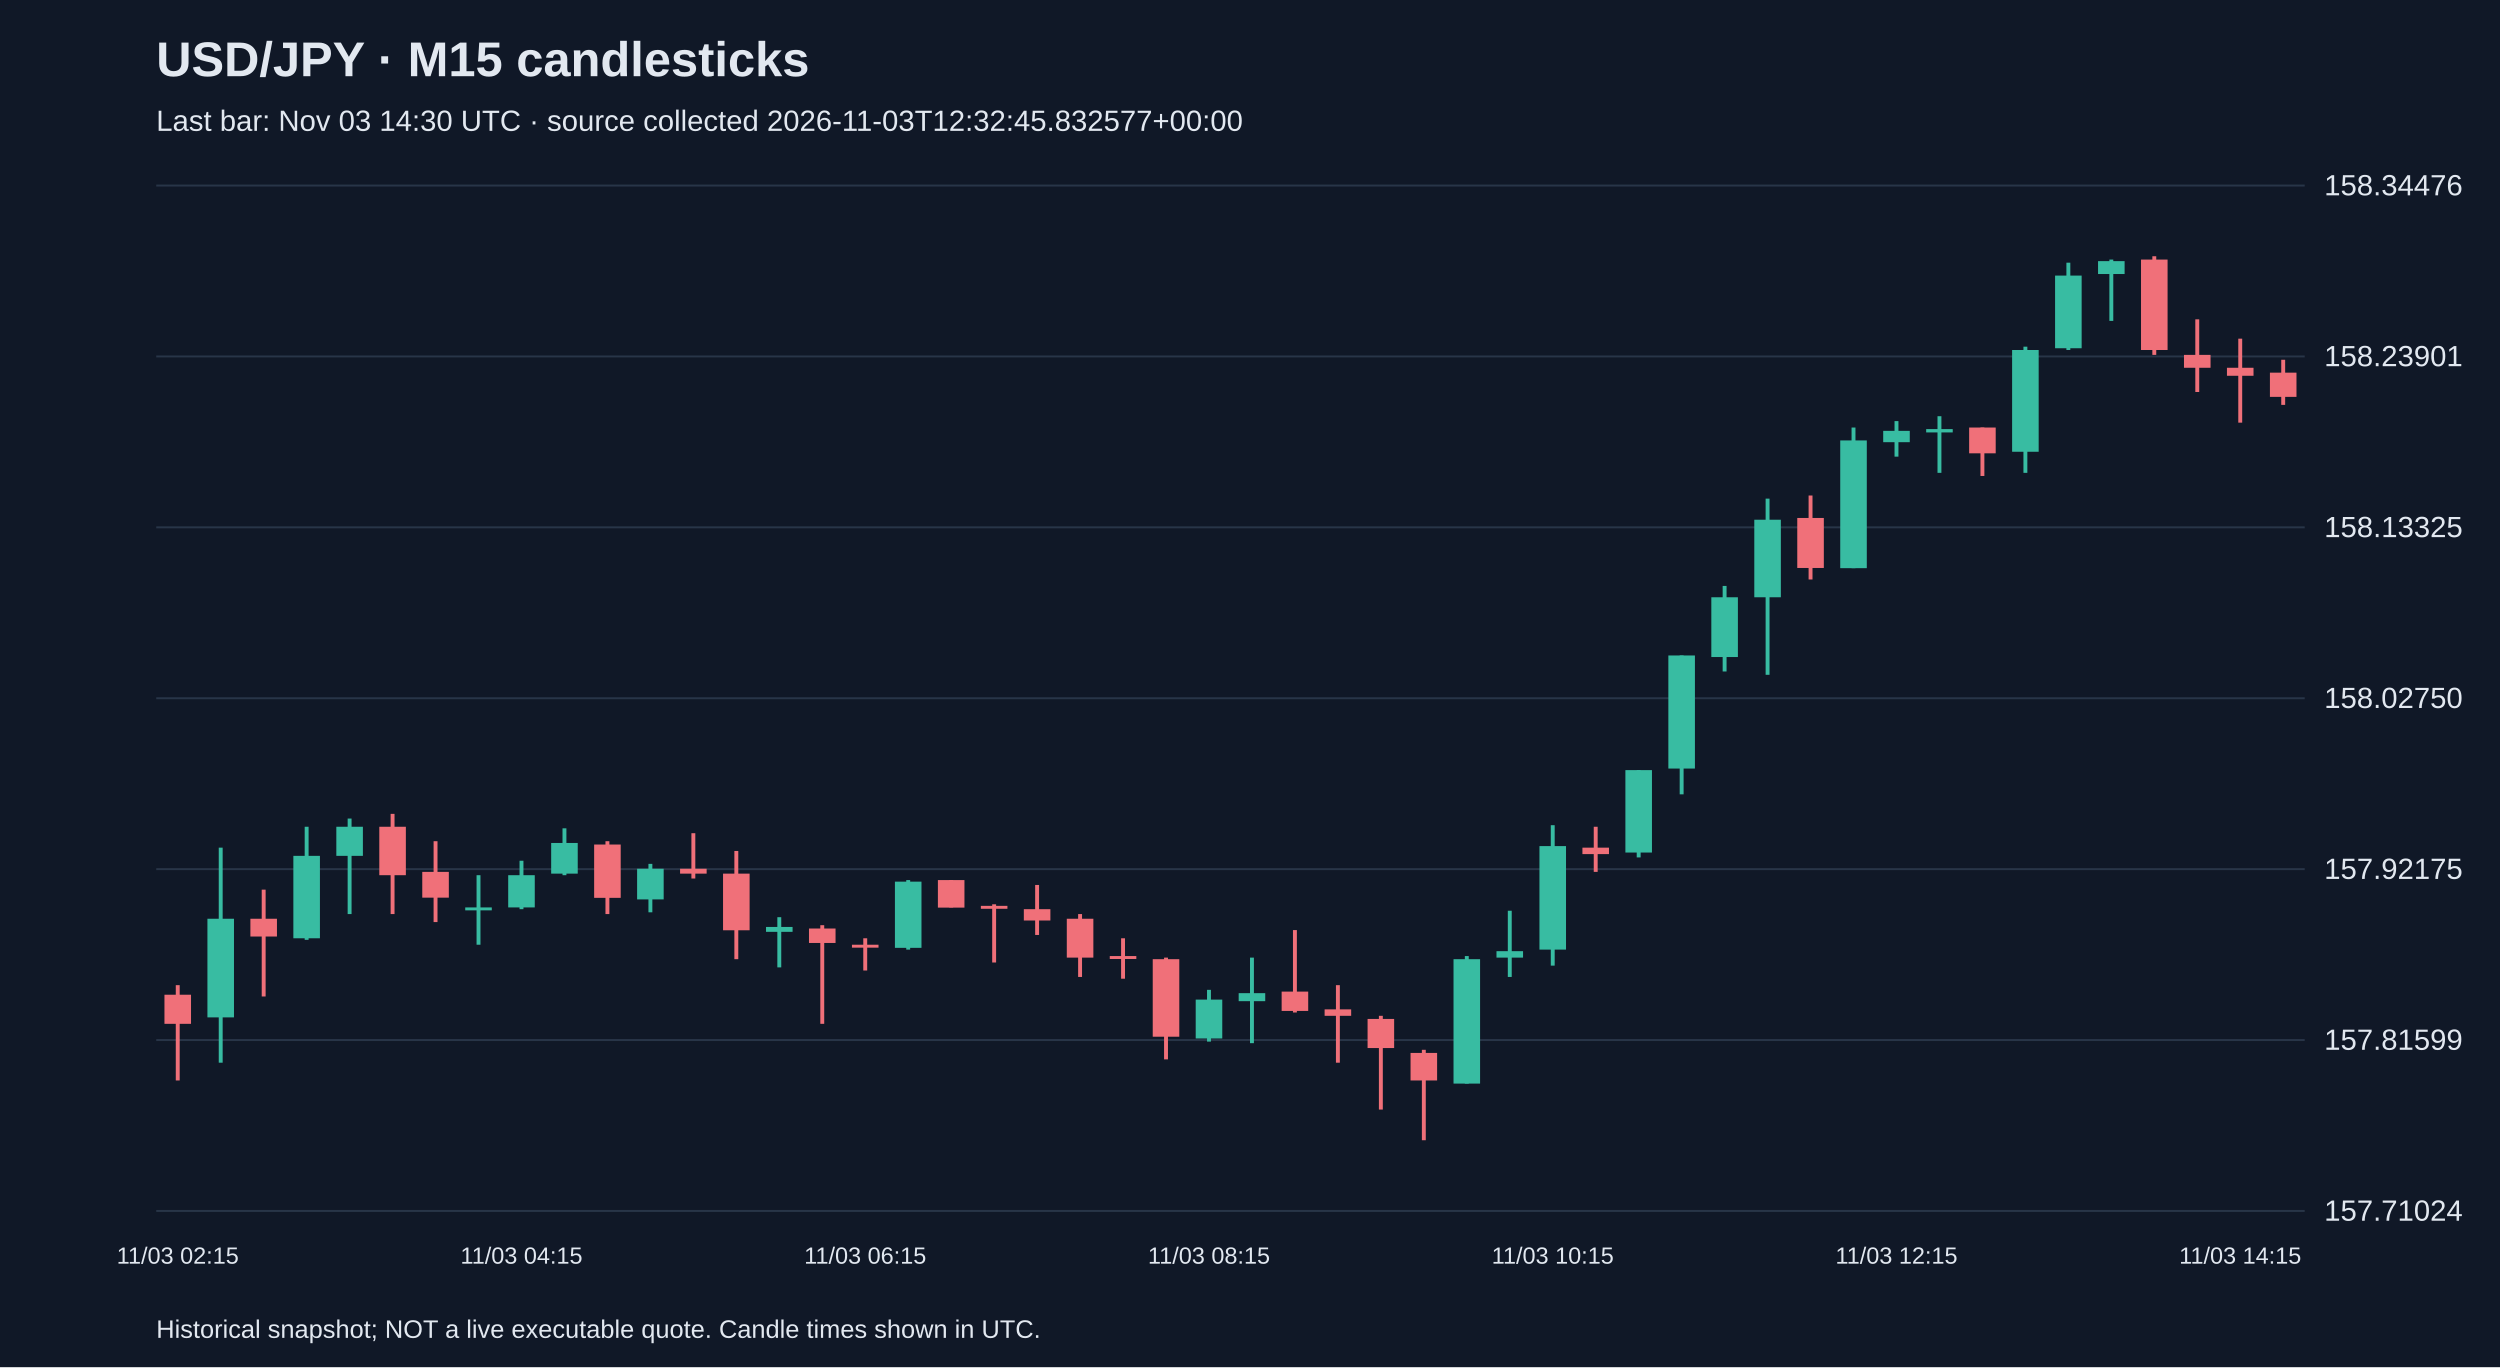
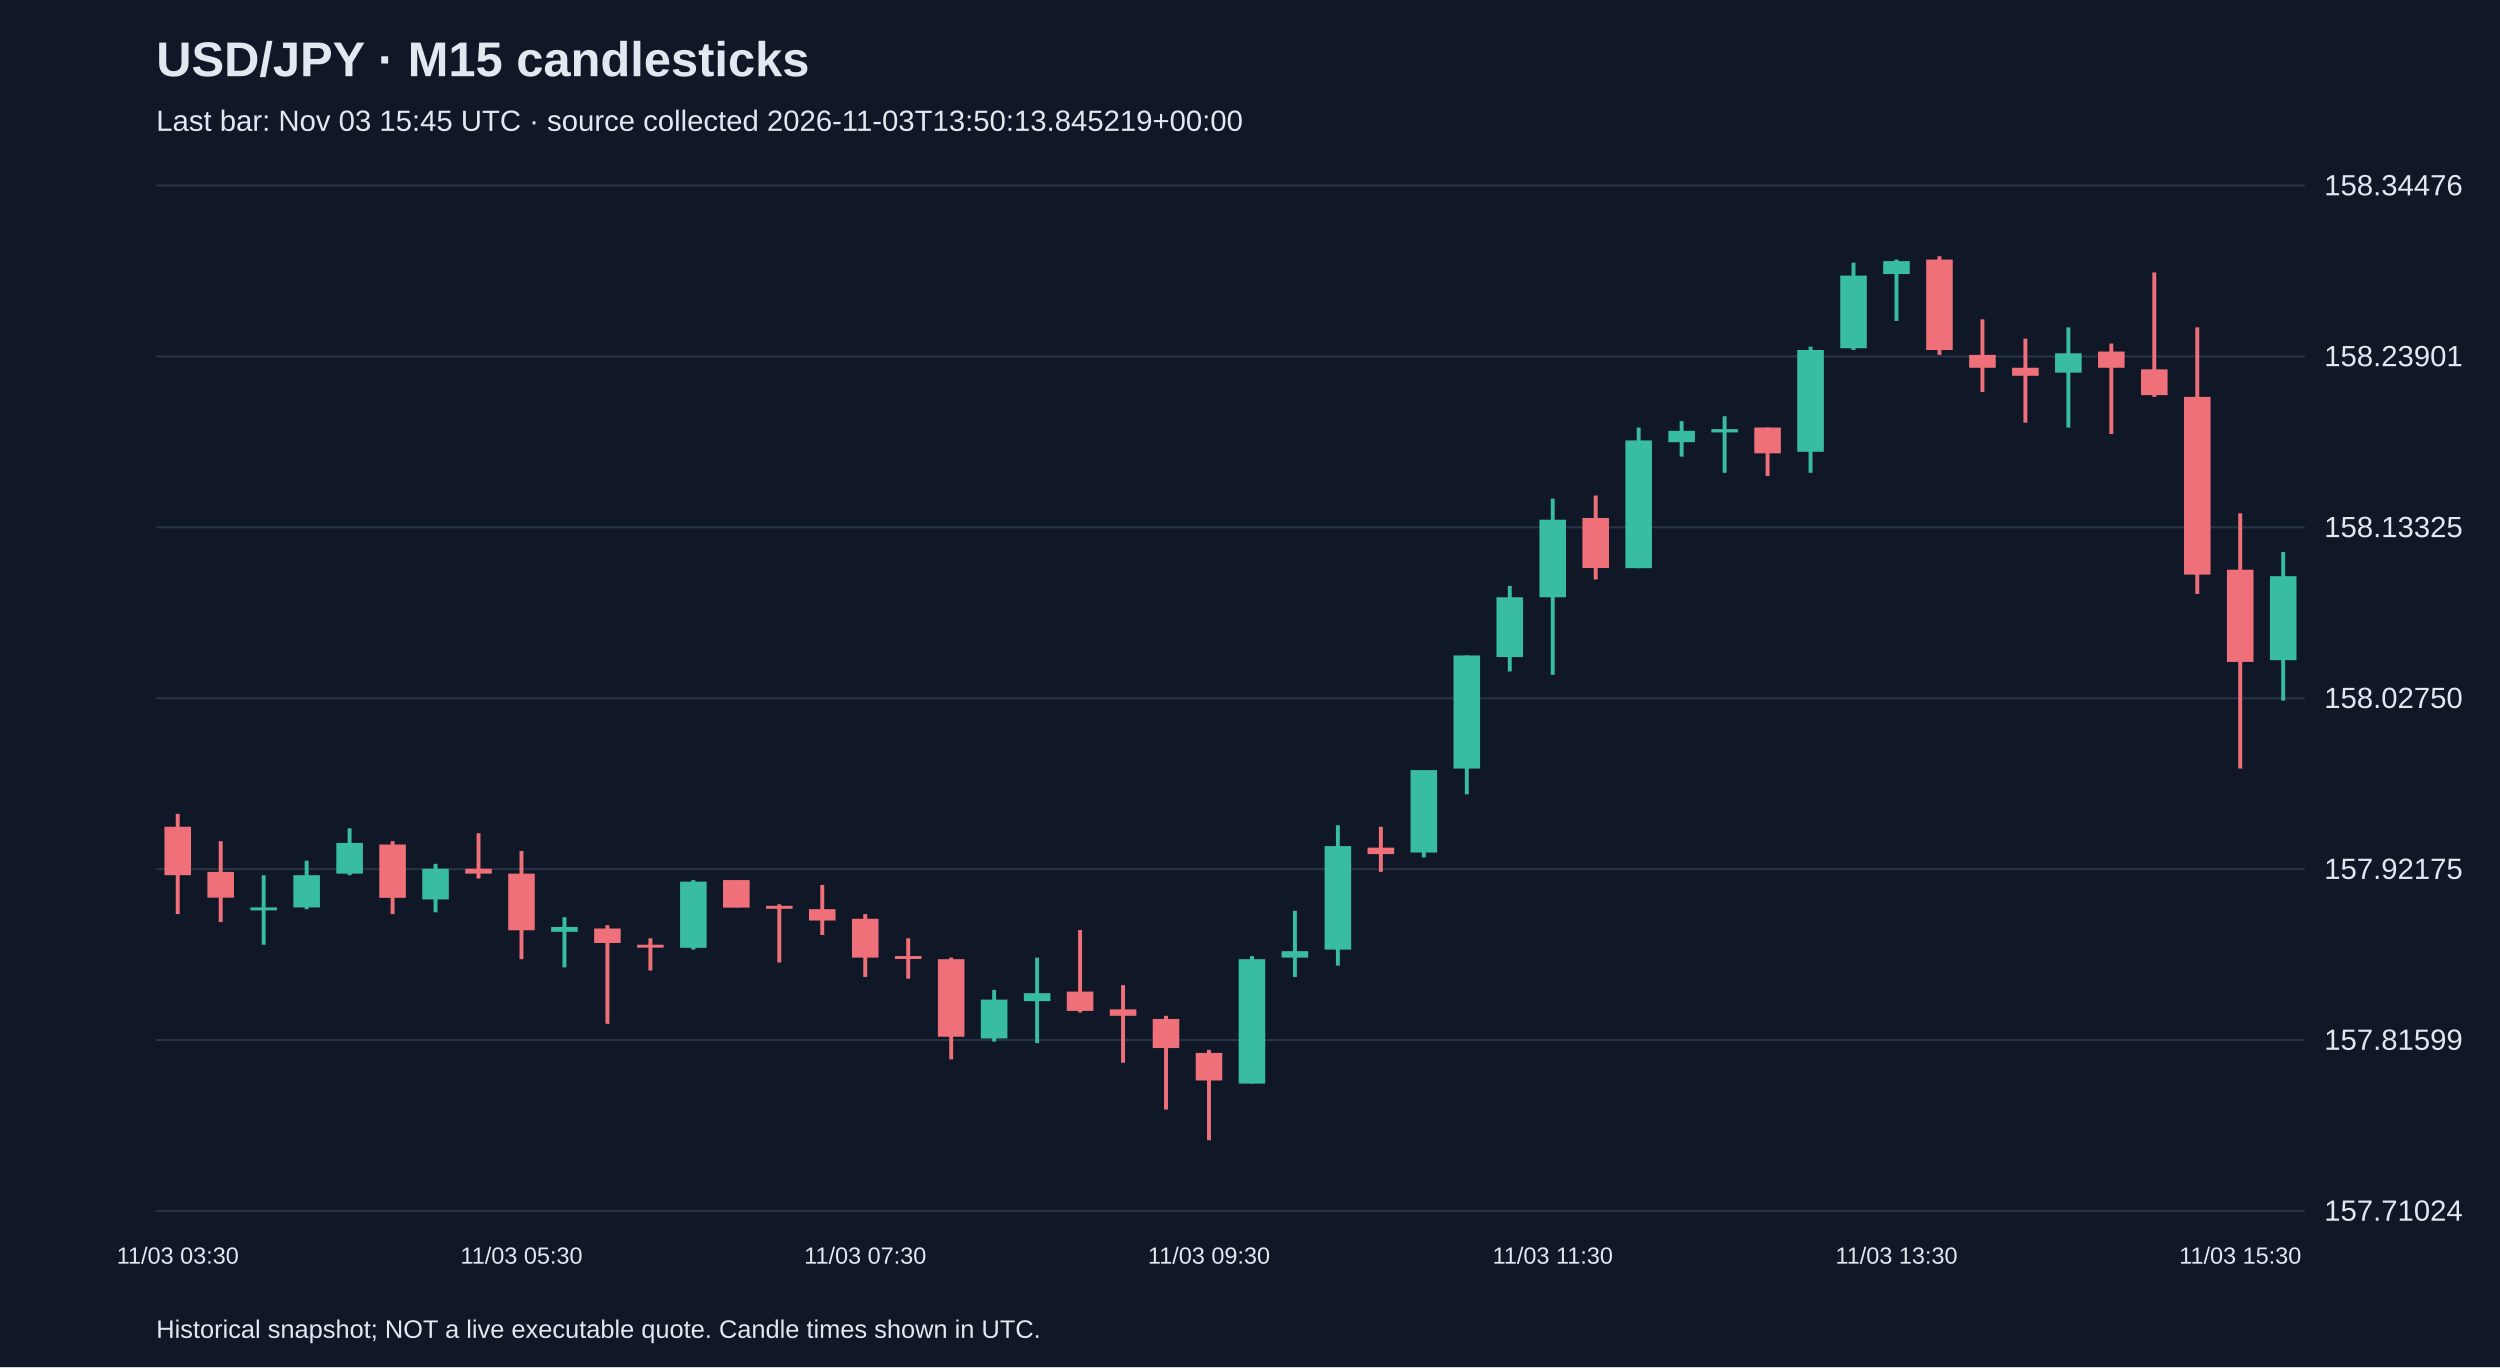
<svg xmlns="http://www.w3.org/2000/svg" viewBox="0 0 1280 700">
  <rect width="100%" height="100%" fill="#101827" />
  <style>text{font-family:Arial,sans-serif;fill:#e2e8f0}</style>
  <text x="80" y="39" font-size="25" font-weight="bold">USD/JPY · M15 candlesticks</text>
-   <text x="80" y="67" font-size="15" fill="#a6b1c5">Last bar: Nov 03 14:30 UTC · source collected 2026-11-03T12:32:45.832577+00:00</text>
+   <text x="80" y="67" font-size="15" fill="#a6b1c5">Last bar: Nov 03 15:45 UTC · source collected 2026-11-03T13:50:13.845219+00:00</text>
  <line x1="80" y1="620.0" x2="1180" y2="620.0" stroke="#283548" />
  <text x="1190" y="625.0" font-size="15">157.71024</text>
  <line x1="80" y1="532.5" x2="1180" y2="532.5" stroke="#283548" />
  <text x="1190" y="537.5" font-size="15">157.81599</text>
  <line x1="80" y1="445.0" x2="1180" y2="445.0" stroke="#283548" />
  <text x="1190" y="450.0" font-size="15">157.92175</text>
  <line x1="80" y1="357.5" x2="1180" y2="357.5" stroke="#283548" />
  <text x="1190" y="362.5" font-size="15">158.02750</text>
  <line x1="80" y1="270.0" x2="1180" y2="270.0" stroke="#283548" />
  <text x="1190" y="275.0" font-size="15">158.13325</text>
  <line x1="80" y1="182.5" x2="1180" y2="182.5" stroke="#283548" />
  <text x="1190" y="187.5" font-size="15">158.23901</text>
  <line x1="80" y1="95.0" x2="1180" y2="95.0" stroke="#283548" />
  <text x="1190" y="100.0" font-size="15">158.34476</text>
-   <line x1="91.0" y1="504.4" x2="91.0" y2="553.2" stroke="#f07079" stroke-width="2" />
-   <rect x="84.2" y="509.3" width="13.6" height="14.9" fill="#f07079" />
-   <text x="91.0" y="647" text-anchor="middle" font-size="12">11/03 02:15</text>
-   <line x1="113.0" y1="434.0" x2="113.0" y2="544.1" stroke="#38bca2" stroke-width="2" />
-   <rect x="106.2" y="470.4" width="13.6" height="50.5" fill="#38bca2" />
-   <line x1="135.0" y1="455.5" x2="135.0" y2="510.2" stroke="#f07079" stroke-width="2" />
-   <rect x="128.2" y="470.4" width="13.6" height="9.1" fill="#f07079" />
-   <line x1="157.0" y1="423.3" x2="157.0" y2="481.2" stroke="#38bca2" stroke-width="2" />
-   <rect x="150.2" y="438.2" width="13.6" height="42.2" fill="#38bca2" />
-   <line x1="179.0" y1="419.1" x2="179.0" y2="468.0" stroke="#38bca2" stroke-width="2" />
-   <rect x="172.2" y="423.3" width="13.6" height="14.9" fill="#38bca2" />
-   <line x1="201.0" y1="416.7" x2="201.0" y2="468.0" stroke="#f07079" stroke-width="2" />
-   <rect x="194.2" y="423.3" width="13.6" height="24.8" fill="#f07079" />
-   <line x1="223.0" y1="430.7" x2="223.0" y2="472.1" stroke="#f07079" stroke-width="2" />
-   <rect x="216.2" y="446.4" width="13.6" height="13.2" fill="#f07079" />
-   <line x1="245.0" y1="448.1" x2="245.0" y2="483.7" stroke="#38bca2" stroke-width="2" />
-   <rect x="238.2" y="464.6" width="13.6" height="1.5" fill="#38bca2" />
-   <line x1="267.0" y1="440.7" x2="267.0" y2="465.5" stroke="#38bca2" stroke-width="2" />
-   <rect x="260.2" y="448.1" width="13.6" height="16.5" fill="#38bca2" />
-   <text x="267.0" y="647" text-anchor="middle" font-size="12">11/03 04:15</text>
-   <line x1="289.0" y1="424.1" x2="289.0" y2="448.1" stroke="#38bca2" stroke-width="2" />
-   <rect x="282.2" y="431.6" width="13.6" height="15.7" fill="#38bca2" />
-   <line x1="311.0" y1="430.7" x2="311.0" y2="468.0" stroke="#f07079" stroke-width="2" />
-   <rect x="304.2" y="432.4" width="13.6" height="27.3" fill="#f07079" />
-   <line x1="333.0" y1="442.3" x2="333.0" y2="467.1" stroke="#38bca2" stroke-width="2" />
-   <rect x="326.2" y="444.8" width="13.6" height="15.7" fill="#38bca2" />
-   <line x1="355.0" y1="426.6" x2="355.0" y2="449.8" stroke="#f07079" stroke-width="2" />
-   <rect x="348.2" y="444.8" width="13.6" height="2.5" fill="#f07079" />
-   <line x1="377.0" y1="435.7" x2="377.0" y2="491.1" stroke="#f07079" stroke-width="2" />
-   <rect x="370.2" y="447.3" width="13.6" height="29.0" fill="#f07079" />
-   <line x1="399.0" y1="469.6" x2="399.0" y2="495.3" stroke="#38bca2" stroke-width="2" />
-   <rect x="392.2" y="474.6" width="13.6" height="2.5" fill="#38bca2" />
-   <line x1="421.0" y1="473.7" x2="421.0" y2="524.2" stroke="#f07079" stroke-width="2" />
-   <rect x="414.2" y="475.4" width="13.6" height="7.4" fill="#f07079" />
-   <line x1="443.0" y1="480.4" x2="443.0" y2="496.9" stroke="#f07079" stroke-width="2" />
-   <rect x="436.2" y="483.7" width="13.6" height="1.5" fill="#f07079" />
-   <text x="443.0" y="647" text-anchor="middle" font-size="12">11/03 06:15</text>
-   <line x1="465.0" y1="450.6" x2="465.0" y2="486.2" stroke="#38bca2" stroke-width="2" />
-   <rect x="458.2" y="451.4" width="13.6" height="33.9" fill="#38bca2" />
-   <line x1="487.0" y1="450.6" x2="487.0" y2="464.6" stroke="#f07079" stroke-width="2" />
-   <rect x="480.2" y="450.6" width="13.6" height="14.1" fill="#f07079" />
-   <line x1="509.0" y1="463.0" x2="509.0" y2="492.8" stroke="#f07079" stroke-width="2" />
-   <rect x="502.2" y="463.8" width="13.6" height="1.5" fill="#f07079" />
-   <line x1="531.0" y1="453.1" x2="531.0" y2="478.7" stroke="#f07079" stroke-width="2" />
-   <rect x="524.2" y="465.5" width="13.6" height="5.8" fill="#f07079" />
-   <line x1="553.0" y1="468.0" x2="553.0" y2="500.2" stroke="#f07079" stroke-width="2" />
-   <rect x="546.2" y="470.4" width="13.6" height="19.9" fill="#f07079" />
-   <line x1="575.0" y1="480.4" x2="575.0" y2="501.1" stroke="#f07079" stroke-width="2" />
-   <rect x="568.2" y="489.5" width="13.6" height="1.5" fill="#f07079" />
-   <line x1="597.0" y1="490.3" x2="597.0" y2="542.4" stroke="#f07079" stroke-width="2" />
-   <rect x="590.2" y="491.1" width="13.6" height="39.7" fill="#f07079" />
-   <line x1="619.0" y1="506.8" x2="619.0" y2="533.3" stroke="#38bca2" stroke-width="2" />
-   <rect x="612.2" y="511.8" width="13.6" height="19.9" fill="#38bca2" />
-   <text x="619.0" y="647" text-anchor="middle" font-size="12">11/03 08:15</text>
-   <line x1="641.0" y1="490.3" x2="641.0" y2="534.1" stroke="#38bca2" stroke-width="2" />
-   <rect x="634.2" y="508.5" width="13.6" height="4.1" fill="#38bca2" />
-   <line x1="663.0" y1="476.2" x2="663.0" y2="518.4" stroke="#f07079" stroke-width="2" />
-   <rect x="656.2" y="507.7" width="13.6" height="9.9" fill="#f07079" />
-   <line x1="685.0" y1="504.4" x2="685.0" y2="544.1" stroke="#f07079" stroke-width="2" />
-   <rect x="678.2" y="516.8" width="13.6" height="3.3" fill="#f07079" />
-   <line x1="707.0" y1="520.1" x2="707.0" y2="568.1" stroke="#f07079" stroke-width="2" />
-   <rect x="700.2" y="521.7" width="13.6" height="14.9" fill="#f07079" />
-   <line x1="729.0" y1="537.5" x2="729.0" y2="583.8" stroke="#f07079" stroke-width="2" />
-   <rect x="722.2" y="539.1" width="13.6" height="14.1" fill="#f07079" />
-   <line x1="751.0" y1="489.5" x2="751.0" y2="554.8" stroke="#38bca2" stroke-width="2" />
-   <rect x="744.2" y="491.1" width="13.6" height="63.7" fill="#38bca2" />
-   <line x1="773.0" y1="466.3" x2="773.0" y2="500.2" stroke="#38bca2" stroke-width="2" />
-   <rect x="766.2" y="487.0" width="13.6" height="3.3" fill="#38bca2" />
-   <line x1="795.0" y1="422.5" x2="795.0" y2="494.4" stroke="#38bca2" stroke-width="2" />
-   <rect x="788.2" y="433.2" width="13.6" height="53.0" fill="#38bca2" />
-   <text x="795.0" y="647" text-anchor="middle" font-size="12">11/03 10:15</text>
-   <line x1="817.0" y1="423.3" x2="817.0" y2="446.4" stroke="#f07079" stroke-width="2" />
-   <rect x="810.2" y="434.0" width="13.6" height="3.3" fill="#f07079" />
-   <line x1="839.0" y1="394.3" x2="839.0" y2="439.0" stroke="#38bca2" stroke-width="2" />
-   <rect x="832.2" y="394.3" width="13.6" height="42.2" fill="#38bca2" />
-   <line x1="861.0" y1="335.6" x2="861.0" y2="406.7" stroke="#38bca2" stroke-width="2" />
-   <rect x="854.2" y="335.6" width="13.6" height="57.9" fill="#38bca2" />
-   <line x1="883.0" y1="300.0" x2="883.0" y2="343.8" stroke="#38bca2" stroke-width="2" />
-   <rect x="876.2" y="305.8" width="13.6" height="30.6" fill="#38bca2" />
-   <line x1="905.0" y1="255.3" x2="905.0" y2="345.5" stroke="#38bca2" stroke-width="2" />
-   <rect x="898.2" y="266.1" width="13.6" height="39.7" fill="#38bca2" />
-   <line x1="927.0" y1="253.7" x2="927.0" y2="296.7" stroke="#f07079" stroke-width="2" />
-   <rect x="920.2" y="265.2" width="13.6" height="25.6" fill="#f07079" />
-   <line x1="949.0" y1="218.9" x2="949.0" y2="290.9" stroke="#38bca2" stroke-width="2" />
-   <rect x="942.2" y="225.5" width="13.6" height="65.4" fill="#38bca2" />
-   <line x1="971.0" y1="215.6" x2="971.0" y2="233.8" stroke="#38bca2" stroke-width="2" />
-   <rect x="964.2" y="220.6" width="13.6" height="5.8" fill="#38bca2" />
-   <text x="971.0" y="647" text-anchor="middle" font-size="12">11/03 12:15</text>
-   <line x1="993.0" y1="213.1" x2="993.0" y2="242.1" stroke="#38bca2" stroke-width="2" />
-   <rect x="986.2" y="219.7" width="13.6" height="1.7" fill="#38bca2" />
-   <line x1="1015.0" y1="218.9" x2="1015.0" y2="243.7" stroke="#f07079" stroke-width="2" />
-   <rect x="1008.2" y="218.9" width="13.6" height="13.2" fill="#f07079" />
-   <line x1="1037.0" y1="177.5" x2="1037.0" y2="242.1" stroke="#38bca2" stroke-width="2" />
-   <rect x="1030.2" y="179.2" width="13.6" height="52.1" fill="#38bca2" />
-   <line x1="1059.0" y1="134.5" x2="1059.0" y2="179.2" stroke="#38bca2" stroke-width="2" />
-   <rect x="1052.2" y="141.1" width="13.6" height="37.2" fill="#38bca2" />
-   <line x1="1081.0" y1="132.9" x2="1081.0" y2="164.3" stroke="#38bca2" stroke-width="2" />
-   <rect x="1074.2" y="133.7" width="13.6" height="6.6" fill="#38bca2" />
-   <line x1="1103.0" y1="131.2" x2="1103.0" y2="181.7" stroke="#f07079" stroke-width="2" />
-   <rect x="1096.2" y="132.9" width="13.6" height="46.3" fill="#f07079" />
-   <line x1="1125.0" y1="163.5" x2="1125.0" y2="200.7" stroke="#f07079" stroke-width="2" />
-   <rect x="1118.2" y="181.7" width="13.6" height="6.6" fill="#f07079" />
-   <line x1="1147.0" y1="173.4" x2="1147.0" y2="216.4" stroke="#f07079" stroke-width="2" />
-   <rect x="1140.2" y="188.3" width="13.6" height="4.1" fill="#f07079" />
-   <text x="1147.0" y="647" text-anchor="middle" font-size="12">11/03 14:15</text>
-   <line x1="1169.0" y1="184.2" x2="1169.0" y2="207.3" stroke="#f07079" stroke-width="2" />
-   <rect x="1162.2" y="190.8" width="13.6" height="12.4" fill="#f07079" />
+   <line x1="91.0" y1="416.7" x2="91.0" y2="468.0" stroke="#f07079" stroke-width="2" />
+   <rect x="84.2" y="423.3" width="13.6" height="24.8" fill="#f07079" />
+   <text x="91.0" y="647" text-anchor="middle" font-size="12">11/03 03:30</text>
+   <line x1="113.0" y1="430.7" x2="113.0" y2="472.1" stroke="#f07079" stroke-width="2" />
+   <rect x="106.2" y="446.4" width="13.6" height="13.2" fill="#f07079" />
+   <line x1="135.0" y1="448.1" x2="135.0" y2="483.7" stroke="#38bca2" stroke-width="2" />
+   <rect x="128.2" y="464.6" width="13.6" height="1.5" fill="#38bca2" />
+   <line x1="157.0" y1="440.7" x2="157.0" y2="465.5" stroke="#38bca2" stroke-width="2" />
+   <rect x="150.2" y="448.1" width="13.6" height="16.5" fill="#38bca2" />
+   <line x1="179.0" y1="424.1" x2="179.0" y2="448.1" stroke="#38bca2" stroke-width="2" />
+   <rect x="172.2" y="431.6" width="13.6" height="15.7" fill="#38bca2" />
+   <line x1="201.0" y1="430.7" x2="201.0" y2="468.0" stroke="#f07079" stroke-width="2" />
+   <rect x="194.2" y="432.4" width="13.6" height="27.3" fill="#f07079" />
+   <line x1="223.0" y1="442.3" x2="223.0" y2="467.1" stroke="#38bca2" stroke-width="2" />
+   <rect x="216.2" y="444.8" width="13.6" height="15.7" fill="#38bca2" />
+   <line x1="245.0" y1="426.6" x2="245.0" y2="449.8" stroke="#f07079" stroke-width="2" />
+   <rect x="238.2" y="444.8" width="13.6" height="2.5" fill="#f07079" />
+   <line x1="267.0" y1="435.7" x2="267.0" y2="491.1" stroke="#f07079" stroke-width="2" />
+   <rect x="260.2" y="447.3" width="13.6" height="29.0" fill="#f07079" />
+   <text x="267.0" y="647" text-anchor="middle" font-size="12">11/03 05:30</text>
+   <line x1="289.0" y1="469.6" x2="289.0" y2="495.3" stroke="#38bca2" stroke-width="2" />
+   <rect x="282.2" y="474.6" width="13.6" height="2.5" fill="#38bca2" />
+   <line x1="311.0" y1="473.7" x2="311.0" y2="524.2" stroke="#f07079" stroke-width="2" />
+   <rect x="304.2" y="475.4" width="13.6" height="7.4" fill="#f07079" />
+   <line x1="333.0" y1="480.4" x2="333.0" y2="496.9" stroke="#f07079" stroke-width="2" />
+   <rect x="326.2" y="483.7" width="13.6" height="1.5" fill="#f07079" />
+   <line x1="355.0" y1="450.6" x2="355.0" y2="486.2" stroke="#38bca2" stroke-width="2" />
+   <rect x="348.2" y="451.4" width="13.6" height="33.9" fill="#38bca2" />
+   <line x1="377.0" y1="450.6" x2="377.0" y2="464.6" stroke="#f07079" stroke-width="2" />
+   <rect x="370.2" y="450.6" width="13.6" height="14.1" fill="#f07079" />
+   <line x1="399.0" y1="463.0" x2="399.0" y2="492.8" stroke="#f07079" stroke-width="2" />
+   <rect x="392.2" y="463.8" width="13.6" height="1.5" fill="#f07079" />
+   <line x1="421.0" y1="453.1" x2="421.0" y2="478.7" stroke="#f07079" stroke-width="2" />
+   <rect x="414.2" y="465.5" width="13.6" height="5.8" fill="#f07079" />
+   <line x1="443.0" y1="468.0" x2="443.0" y2="500.2" stroke="#f07079" stroke-width="2" />
+   <rect x="436.2" y="470.4" width="13.6" height="19.9" fill="#f07079" />
+   <text x="443.0" y="647" text-anchor="middle" font-size="12">11/03 07:30</text>
+   <line x1="465.0" y1="480.4" x2="465.0" y2="501.1" stroke="#f07079" stroke-width="2" />
+   <rect x="458.2" y="489.5" width="13.6" height="1.5" fill="#f07079" />
+   <line x1="487.0" y1="490.3" x2="487.0" y2="542.4" stroke="#f07079" stroke-width="2" />
+   <rect x="480.2" y="491.1" width="13.6" height="39.7" fill="#f07079" />
+   <line x1="509.0" y1="506.8" x2="509.0" y2="533.3" stroke="#38bca2" stroke-width="2" />
+   <rect x="502.2" y="511.8" width="13.6" height="19.9" fill="#38bca2" />
+   <line x1="531.0" y1="490.3" x2="531.0" y2="534.1" stroke="#38bca2" stroke-width="2" />
+   <rect x="524.2" y="508.5" width="13.6" height="4.1" fill="#38bca2" />
+   <line x1="553.0" y1="476.2" x2="553.0" y2="518.4" stroke="#f07079" stroke-width="2" />
+   <rect x="546.2" y="507.7" width="13.6" height="9.9" fill="#f07079" />
+   <line x1="575.0" y1="504.4" x2="575.0" y2="544.1" stroke="#f07079" stroke-width="2" />
+   <rect x="568.2" y="516.8" width="13.6" height="3.3" fill="#f07079" />
+   <line x1="597.0" y1="520.1" x2="597.0" y2="568.1" stroke="#f07079" stroke-width="2" />
+   <rect x="590.2" y="521.7" width="13.6" height="14.9" fill="#f07079" />
+   <line x1="619.0" y1="537.5" x2="619.0" y2="583.8" stroke="#f07079" stroke-width="2" />
+   <rect x="612.2" y="539.1" width="13.6" height="14.1" fill="#f07079" />
+   <text x="619.0" y="647" text-anchor="middle" font-size="12">11/03 09:30</text>
+   <line x1="641.0" y1="489.5" x2="641.0" y2="554.8" stroke="#38bca2" stroke-width="2" />
+   <rect x="634.2" y="491.1" width="13.6" height="63.7" fill="#38bca2" />
+   <line x1="663.0" y1="466.3" x2="663.0" y2="500.2" stroke="#38bca2" stroke-width="2" />
+   <rect x="656.2" y="487.0" width="13.6" height="3.3" fill="#38bca2" />
+   <line x1="685.0" y1="422.5" x2="685.0" y2="494.4" stroke="#38bca2" stroke-width="2" />
+   <rect x="678.2" y="433.2" width="13.6" height="53.0" fill="#38bca2" />
+   <line x1="707.0" y1="423.3" x2="707.0" y2="446.4" stroke="#f07079" stroke-width="2" />
+   <rect x="700.2" y="434.0" width="13.6" height="3.3" fill="#f07079" />
+   <line x1="729.0" y1="394.3" x2="729.0" y2="439.0" stroke="#38bca2" stroke-width="2" />
+   <rect x="722.2" y="394.3" width="13.6" height="42.2" fill="#38bca2" />
+   <line x1="751.0" y1="335.6" x2="751.0" y2="406.7" stroke="#38bca2" stroke-width="2" />
+   <rect x="744.2" y="335.6" width="13.6" height="57.9" fill="#38bca2" />
+   <line x1="773.0" y1="300.0" x2="773.0" y2="343.8" stroke="#38bca2" stroke-width="2" />
+   <rect x="766.2" y="305.8" width="13.6" height="30.6" fill="#38bca2" />
+   <line x1="795.0" y1="255.3" x2="795.0" y2="345.5" stroke="#38bca2" stroke-width="2" />
+   <rect x="788.2" y="266.1" width="13.6" height="39.7" fill="#38bca2" />
+   <text x="795.0" y="647" text-anchor="middle" font-size="12">11/03 11:30</text>
+   <line x1="817.0" y1="253.7" x2="817.0" y2="296.7" stroke="#f07079" stroke-width="2" />
+   <rect x="810.2" y="265.2" width="13.6" height="25.6" fill="#f07079" />
+   <line x1="839.0" y1="218.9" x2="839.0" y2="290.9" stroke="#38bca2" stroke-width="2" />
+   <rect x="832.2" y="225.5" width="13.6" height="65.4" fill="#38bca2" />
+   <line x1="861.0" y1="215.6" x2="861.0" y2="233.8" stroke="#38bca2" stroke-width="2" />
+   <rect x="854.2" y="220.6" width="13.6" height="5.8" fill="#38bca2" />
+   <line x1="883.0" y1="213.1" x2="883.0" y2="242.1" stroke="#38bca2" stroke-width="2" />
+   <rect x="876.2" y="219.7" width="13.6" height="1.7" fill="#38bca2" />
+   <line x1="905.0" y1="218.9" x2="905.0" y2="243.7" stroke="#f07079" stroke-width="2" />
+   <rect x="898.2" y="218.9" width="13.6" height="13.2" fill="#f07079" />
+   <line x1="927.0" y1="177.5" x2="927.0" y2="242.1" stroke="#38bca2" stroke-width="2" />
+   <rect x="920.2" y="179.2" width="13.6" height="52.1" fill="#38bca2" />
+   <line x1="949.0" y1="134.5" x2="949.0" y2="179.2" stroke="#38bca2" stroke-width="2" />
+   <rect x="942.2" y="141.1" width="13.6" height="37.2" fill="#38bca2" />
+   <line x1="971.0" y1="132.9" x2="971.0" y2="164.3" stroke="#38bca2" stroke-width="2" />
+   <rect x="964.2" y="133.7" width="13.6" height="6.6" fill="#38bca2" />
+   <text x="971.0" y="647" text-anchor="middle" font-size="12">11/03 13:30</text>
+   <line x1="993.0" y1="131.2" x2="993.0" y2="181.7" stroke="#f07079" stroke-width="2" />
+   <rect x="986.2" y="132.9" width="13.6" height="46.3" fill="#f07079" />
+   <line x1="1015.0" y1="163.5" x2="1015.0" y2="200.7" stroke="#f07079" stroke-width="2" />
+   <rect x="1008.2" y="181.7" width="13.6" height="6.6" fill="#f07079" />
+   <line x1="1037.0" y1="173.4" x2="1037.0" y2="216.4" stroke="#f07079" stroke-width="2" />
+   <rect x="1030.2" y="188.3" width="13.6" height="4.1" fill="#f07079" />
+   <line x1="1059.0" y1="167.6" x2="1059.0" y2="218.9" stroke="#38bca2" stroke-width="2" />
+   <rect x="1052.2" y="180.9" width="13.6" height="9.9" fill="#38bca2" />
+   <line x1="1081.0" y1="175.9" x2="1081.0" y2="222.2" stroke="#f07079" stroke-width="2" />
+   <rect x="1074.2" y="180.0" width="13.6" height="8.3" fill="#f07079" />
+   <line x1="1103.0" y1="139.5" x2="1103.0" y2="203.2" stroke="#f07079" stroke-width="2" />
+   <rect x="1096.2" y="189.1" width="13.6" height="13.2" fill="#f07079" />
+   <line x1="1125.0" y1="167.6" x2="1125.0" y2="304.1" stroke="#f07079" stroke-width="2" />
+   <rect x="1118.2" y="203.2" width="13.6" height="91.0" fill="#f07079" />
+   <line x1="1147.0" y1="262.8" x2="1147.0" y2="393.5" stroke="#f07079" stroke-width="2" />
+   <rect x="1140.2" y="291.7" width="13.6" height="47.2" fill="#f07079" />
+   <text x="1147.0" y="647" text-anchor="middle" font-size="12">11/03 15:30</text>
+   <line x1="1169.0" y1="282.6" x2="1169.0" y2="358.7" stroke="#38bca2" stroke-width="2" />
+   <rect x="1162.2" y="295.0" width="13.6" height="43.0" fill="#38bca2" />
  <text x="80" y="685" font-size="13">Historical snapshot; NOT a live executable quote. Candle times shown in UTC.</text>
</svg>
